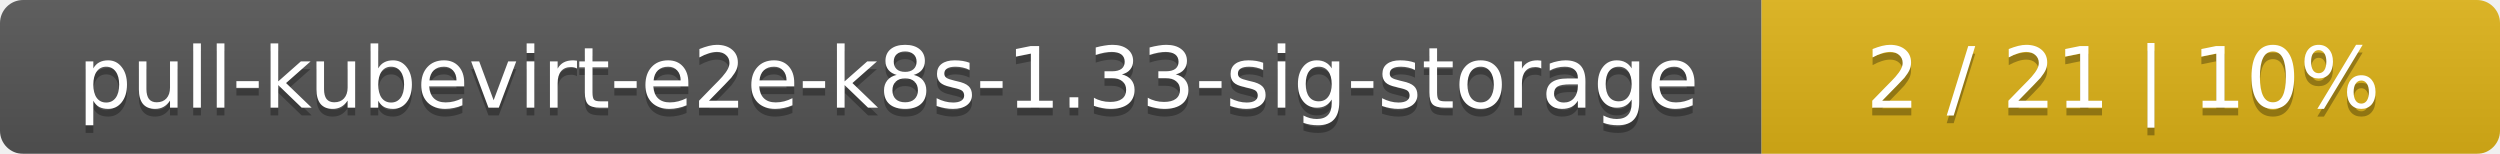
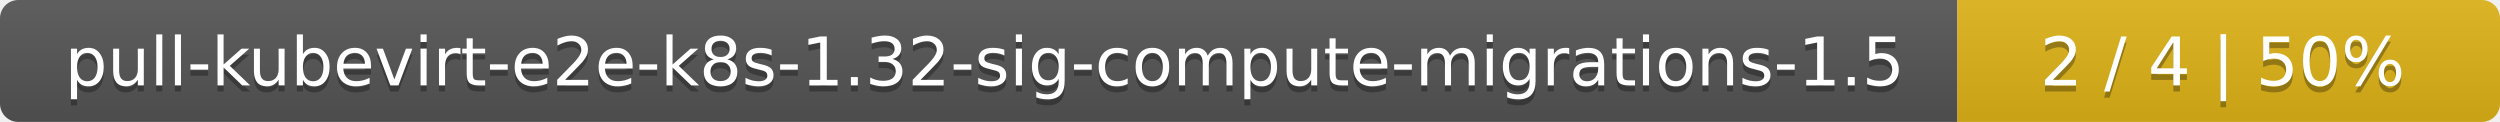
- <svg xmlns="http://www.w3.org/2000/svg" width="325" height="20">
+ <svg xmlns="http://www.w3.org/2000/svg" width="410" height="20">
  <linearGradient id="smooth" x2="0" y2="100%">
    <stop offset="0" stop-color="#bbb" stop-opacity=".1" />
    <stop offset="1" stop-opacity=".1" />
  </linearGradient>
  <mask id="round">
-     <rect width="325" height="20" rx="3" fill="#fff" />
+     <rect width="410" height="20" rx="3" fill="#fff" />
  </mask>
  <g mask="url(#round)">
-     <rect width="229" height="20" fill="#555" />
-     <rect x="229" width="96" height="20" fill="#dfb317" />
-     <rect width="325" height="20" fill="url(#smooth)" />
+     <rect width="321" height="20" fill="#555" />
+     <rect x="321" width="89" height="20" fill="#dfb317" />
+     <rect width="410" height="20" fill="url(#smooth)" />
  </g>
  <g fill="#fff" text-anchor="middle" font-family="DejaVu Sans,Verdana,Geneva,sans-serif" font-size="11">
-     <text x="115.5" y="15" fill="#010101" fill-opacity=".3">pull-kubevirt-e2e-k8s-1.33-sig-storage</text>
-     <text x="115.5" y="14">pull-kubevirt-e2e-k8s-1.33-sig-storage</text>
-     <text x="276" y="15" fill="#010101" fill-opacity=".3">2 / 21    |    10%</text>
-     <text x="276" y="14">2 / 21    |    10%</text>
+     <text x="161.5" y="15" fill="#010101" fill-opacity=".3">pull-kubevirt-e2e-k8s-1.32-sig-compute-migrations-1.5</text>
+     <text x="161.5" y="14">pull-kubevirt-e2e-k8s-1.32-sig-compute-migrations-1.5</text>
+     <text x="364.5" y="15" fill="#010101" fill-opacity=".3">2 / 4    |    50%</text>
+     <text x="364.5" y="14">2 / 4    |    50%</text>
  </g>
</svg>
